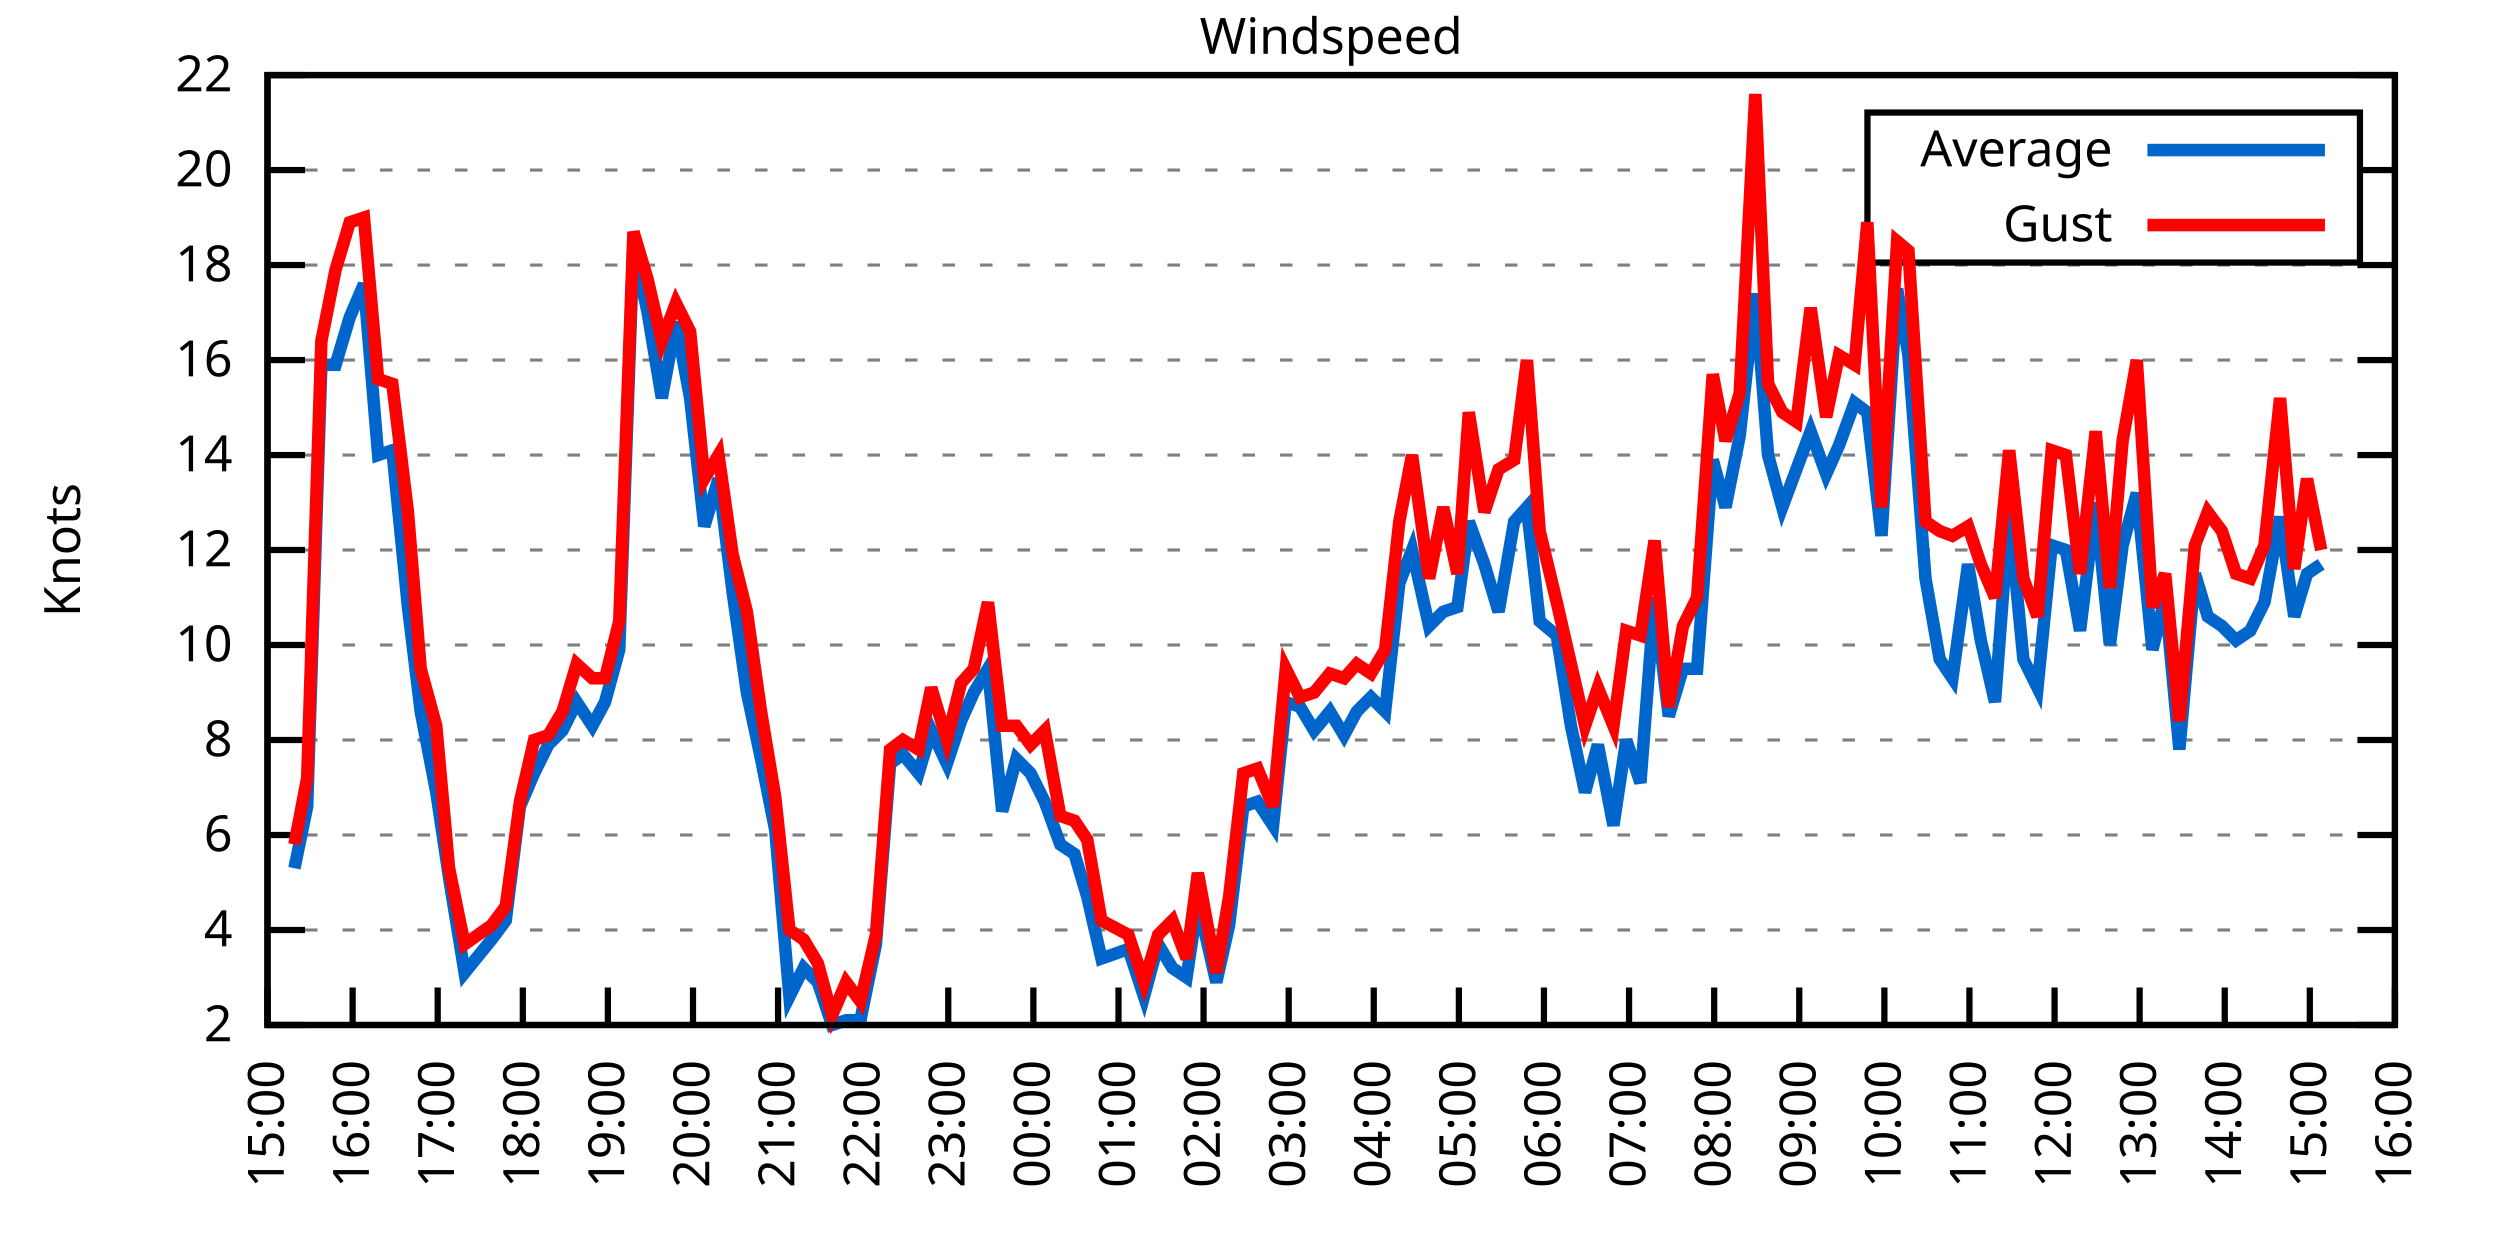
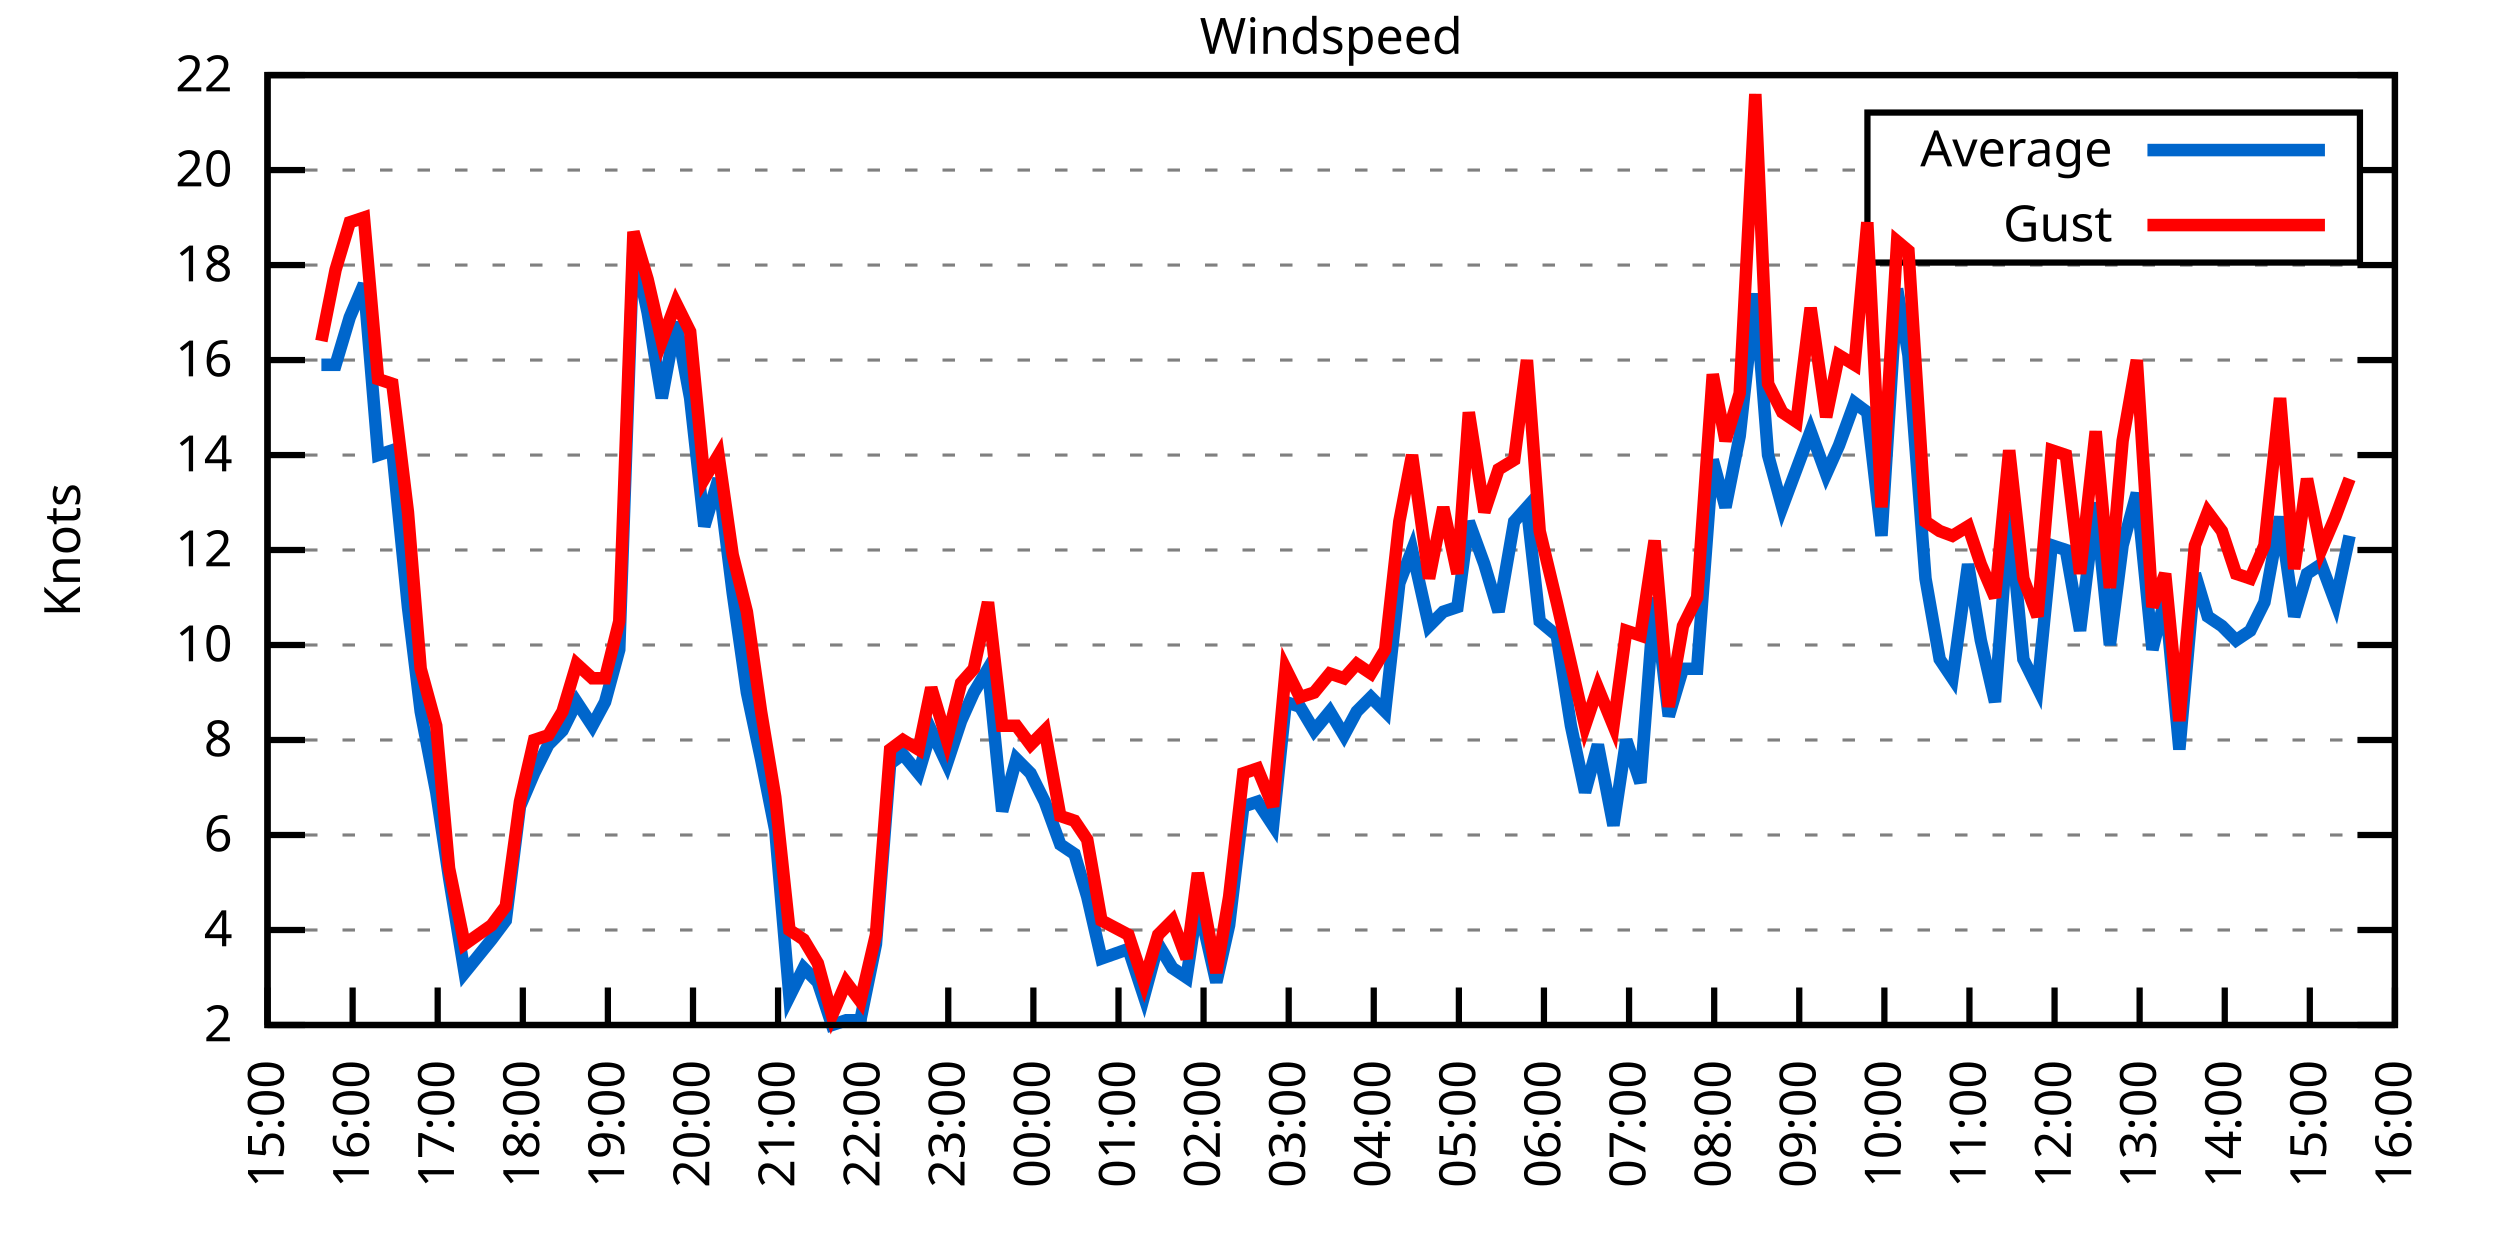
<svg xmlns="http://www.w3.org/2000/svg" xmlns:xlink="http://www.w3.org/1999/xlink" width="400" height="200" viewBox="0 0 400 200">
  <g id="gnuplot_canvas">
    <rect x="0" y="0" width="400" height="200" fill="none" />
    <defs>
      <circle id="gpDot" r="0.5" stroke-width="0.5" stroke="currentColor" />
      <path id="gpPt0" stroke-width="0.333" stroke="currentColor" d="M-1,0 h2 M0,-1 v2" />
      <path id="gpPt1" stroke-width="0.333" stroke="currentColor" d="M-1,-1 L1,1 M1,-1 L-1,1" />
      <path id="gpPt2" stroke-width="0.333" stroke="currentColor" d="M-1,0 L1,0 M0,-1 L0,1 M-1,-1 L1,1 M-1,1 L1,-1" />
      <rect id="gpPt3" stroke-width="0.333" stroke="currentColor" x="-1" y="-1" width="2" height="2" />
      <rect id="gpPt4" stroke-width="0.333" stroke="currentColor" fill="currentColor" x="-1" y="-1" width="2" height="2" />
      <circle id="gpPt5" stroke-width="0.333" stroke="currentColor" cx="0" cy="0" r="1" />
      <use xlink:href="#gpPt5" id="gpPt6" fill="currentColor" stroke="none" />
      <path id="gpPt7" stroke-width="0.333" stroke="currentColor" d="M0,-1.33 L-1.33,0.67 L1.33,0.67 z" />
      <use xlink:href="#gpPt7" id="gpPt8" fill="currentColor" stroke="none" />
      <use xlink:href="#gpPt7" id="gpPt9" stroke="currentColor" transform="rotate(180)" />
      <use xlink:href="#gpPt9" id="gpPt10" fill="currentColor" stroke="none" />
      <use xlink:href="#gpPt3" id="gpPt11" stroke="currentColor" transform="rotate(45)" />
      <use xlink:href="#gpPt11" id="gpPt12" fill="currentColor" stroke="none" />
      <path id="gpPt13" stroke-width="0.333" stroke="currentColor" d="M0,1.330 L1.265,0.411 L0.782,-1.067 L-0.782,-1.076 L-1.265,0.411 z" />
      <use xlink:href="#gpPt13" id="gpPt14" fill="currentColor" stroke="none" />
      <filter id="textbox" filterUnits="objectBoundingBox" x="0" y="0" height="1" width="1">
        <feFlood flood-color="white" flood-opacity="1" result="bgnd" />
        <feComposite in="SourceGraphic" in2="bgnd" operator="atop" />
      </filter>
      <filter id="greybox" filterUnits="objectBoundingBox" x="0" y="0" height="1" width="1">
        <feFlood flood-color="lightgrey" flood-opacity="1" result="grey" />
        <feComposite in="SourceGraphic" in2="grey" operator="atop" />
      </filter>
    </defs>
    <g fill="none" color="white" stroke="currentColor" stroke-width="1.00" stroke-linecap="butt" stroke-linejoin="miter">
</g>
    <g fill="none" color="black" stroke="currentColor" stroke-width="1.00" stroke-linecap="butt" stroke-linejoin="miter">
      <g stroke="none" shape-rendering="crispEdges">
        <polygon fill="rgb(255, 255, 255)" points="42.80,164.00 383.18,164.00 383.18,12.02 42.80,12.02 " />
      </g>
    </g>
    <g fill="none" color="black" stroke="currentColor" stroke-width="1.00" stroke-linecap="butt" stroke-linejoin="miter">
</g>
    <g fill="none" color="black" stroke="black" stroke-width="0.50" stroke-linecap="butt" stroke-linejoin="miter">
</g>
    <g fill="none" color="gray" stroke="currentColor" stroke-width="0.50" stroke-linecap="butt" stroke-linejoin="miter">
      <path stroke="gray" stroke-dasharray="2,4" class="gridline" d="M42.80,164.00 L383.19,164.00  " />
    </g>
    <g fill="none" color="gray" stroke="gray" stroke-width="1.00" stroke-linecap="butt" stroke-linejoin="miter">
</g>
    <g fill="none" color="black" stroke="currentColor" stroke-width="1.00" stroke-linecap="butt" stroke-linejoin="miter">
      <path stroke="black" d="M42.80,164.00 L48.80,164.00 M383.19,164.00 L377.19,164.00  " />
      <g transform="translate(37.20,166.60)" stroke="none" fill="black" font-family="Sans" font-size="8.00" text-anchor="end">
        <text>
          <tspan font-family="Sans"> 2</tspan>
        </text>
      </g>
    </g>
    <g fill="none" color="black" stroke="currentColor" stroke-width="1.00" stroke-linecap="butt" stroke-linejoin="miter">
</g>
    <g fill="none" color="black" stroke="black" stroke-width="0.50" stroke-linecap="butt" stroke-linejoin="miter">
</g>
    <g fill="none" color="gray" stroke="currentColor" stroke-width="0.50" stroke-linecap="butt" stroke-linejoin="miter">
      <path stroke="gray" stroke-dasharray="2,4" class="gridline" d="M42.80,148.80 L383.19,148.80  " />
    </g>
    <g fill="none" color="gray" stroke="gray" stroke-width="1.00" stroke-linecap="butt" stroke-linejoin="miter">
</g>
    <g fill="none" color="black" stroke="currentColor" stroke-width="1.00" stroke-linecap="butt" stroke-linejoin="miter">
      <path stroke="black" d="M42.80,148.80 L48.80,148.80 M383.19,148.80 L377.19,148.80  " />
      <g transform="translate(37.20,151.40)" stroke="none" fill="black" font-family="Sans" font-size="8.00" text-anchor="end">
        <text>
          <tspan font-family="Sans"> 4</tspan>
        </text>
      </g>
    </g>
    <g fill="none" color="black" stroke="currentColor" stroke-width="1.00" stroke-linecap="butt" stroke-linejoin="miter">
</g>
    <g fill="none" color="black" stroke="black" stroke-width="0.50" stroke-linecap="butt" stroke-linejoin="miter">
</g>
    <g fill="none" color="gray" stroke="currentColor" stroke-width="0.50" stroke-linecap="butt" stroke-linejoin="miter">
      <path stroke="gray" stroke-dasharray="2,4" class="gridline" d="M42.80,133.60 L383.19,133.60  " />
    </g>
    <g fill="none" color="gray" stroke="gray" stroke-width="1.00" stroke-linecap="butt" stroke-linejoin="miter">
</g>
    <g fill="none" color="black" stroke="currentColor" stroke-width="1.00" stroke-linecap="butt" stroke-linejoin="miter">
      <path stroke="black" d="M42.80,133.60 L48.80,133.60 M383.19,133.60 L377.19,133.60  " />
      <g transform="translate(37.20,136.20)" stroke="none" fill="black" font-family="Sans" font-size="8.00" text-anchor="end">
        <text>
          <tspan font-family="Sans"> 6</tspan>
        </text>
      </g>
    </g>
    <g fill="none" color="black" stroke="currentColor" stroke-width="1.00" stroke-linecap="butt" stroke-linejoin="miter">
</g>
    <g fill="none" color="black" stroke="black" stroke-width="0.50" stroke-linecap="butt" stroke-linejoin="miter">
</g>
    <g fill="none" color="gray" stroke="currentColor" stroke-width="0.50" stroke-linecap="butt" stroke-linejoin="miter">
      <path stroke="gray" stroke-dasharray="2,4" class="gridline" d="M42.80,118.40 L383.19,118.40  " />
    </g>
    <g fill="none" color="gray" stroke="gray" stroke-width="1.00" stroke-linecap="butt" stroke-linejoin="miter">
</g>
    <g fill="none" color="black" stroke="currentColor" stroke-width="1.00" stroke-linecap="butt" stroke-linejoin="miter">
      <path stroke="black" d="M42.80,118.40 L48.80,118.40 M383.19,118.40 L377.19,118.40  " />
      <g transform="translate(37.20,121.00)" stroke="none" fill="black" font-family="Sans" font-size="8.00" text-anchor="end">
        <text>
          <tspan font-family="Sans"> 8</tspan>
        </text>
      </g>
    </g>
    <g fill="none" color="black" stroke="currentColor" stroke-width="1.00" stroke-linecap="butt" stroke-linejoin="miter">
</g>
    <g fill="none" color="black" stroke="black" stroke-width="0.50" stroke-linecap="butt" stroke-linejoin="miter">
</g>
    <g fill="none" color="gray" stroke="currentColor" stroke-width="0.50" stroke-linecap="butt" stroke-linejoin="miter">
      <path stroke="gray" stroke-dasharray="2,4" class="gridline" d="M42.80,103.20 L383.19,103.20  " />
    </g>
    <g fill="none" color="gray" stroke="gray" stroke-width="1.00" stroke-linecap="butt" stroke-linejoin="miter">
</g>
    <g fill="none" color="black" stroke="currentColor" stroke-width="1.00" stroke-linecap="butt" stroke-linejoin="miter">
      <path stroke="black" d="M42.80,103.20 L48.80,103.20 M383.19,103.20 L377.19,103.20  " />
      <g transform="translate(37.20,105.80)" stroke="none" fill="black" font-family="Sans" font-size="8.00" text-anchor="end">
        <text>
          <tspan font-family="Sans"> 10</tspan>
        </text>
      </g>
    </g>
    <g fill="none" color="black" stroke="currentColor" stroke-width="1.00" stroke-linecap="butt" stroke-linejoin="miter">
</g>
    <g fill="none" color="black" stroke="black" stroke-width="0.50" stroke-linecap="butt" stroke-linejoin="miter">
</g>
    <g fill="none" color="gray" stroke="currentColor" stroke-width="0.50" stroke-linecap="butt" stroke-linejoin="miter">
      <path stroke="gray" stroke-dasharray="2,4" class="gridline" d="M42.80,88.00 L383.19,88.00  " />
    </g>
    <g fill="none" color="gray" stroke="gray" stroke-width="1.00" stroke-linecap="butt" stroke-linejoin="miter">
</g>
    <g fill="none" color="black" stroke="currentColor" stroke-width="1.00" stroke-linecap="butt" stroke-linejoin="miter">
      <path stroke="black" d="M42.80,88.00 L48.80,88.00 M383.19,88.00 L377.19,88.00  " />
      <g transform="translate(37.20,90.60)" stroke="none" fill="black" font-family="Sans" font-size="8.00" text-anchor="end">
        <text>
          <tspan font-family="Sans"> 12</tspan>
        </text>
      </g>
    </g>
    <g fill="none" color="black" stroke="currentColor" stroke-width="1.00" stroke-linecap="butt" stroke-linejoin="miter">
</g>
    <g fill="none" color="black" stroke="black" stroke-width="0.50" stroke-linecap="butt" stroke-linejoin="miter">
</g>
    <g fill="none" color="gray" stroke="currentColor" stroke-width="0.50" stroke-linecap="butt" stroke-linejoin="miter">
      <path stroke="gray" stroke-dasharray="2,4" class="gridline" d="M42.80,72.81 L383.19,72.81  " />
    </g>
    <g fill="none" color="gray" stroke="gray" stroke-width="1.00" stroke-linecap="butt" stroke-linejoin="miter">
</g>
    <g fill="none" color="black" stroke="currentColor" stroke-width="1.00" stroke-linecap="butt" stroke-linejoin="miter">
      <path stroke="black" d="M42.80,72.81 L48.80,72.81 M383.19,72.81 L377.19,72.81  " />
      <g transform="translate(37.20,75.41)" stroke="none" fill="black" font-family="Sans" font-size="8.00" text-anchor="end">
        <text>
          <tspan font-family="Sans"> 14</tspan>
        </text>
      </g>
    </g>
    <g fill="none" color="black" stroke="currentColor" stroke-width="1.00" stroke-linecap="butt" stroke-linejoin="miter">
</g>
    <g fill="none" color="black" stroke="black" stroke-width="0.50" stroke-linecap="butt" stroke-linejoin="miter">
</g>
    <g fill="none" color="gray" stroke="currentColor" stroke-width="0.50" stroke-linecap="butt" stroke-linejoin="miter">
      <path stroke="gray" stroke-dasharray="2,4" class="gridline" d="M42.80,57.61 L383.19,57.61  " />
    </g>
    <g fill="none" color="gray" stroke="gray" stroke-width="1.00" stroke-linecap="butt" stroke-linejoin="miter">
</g>
    <g fill="none" color="black" stroke="currentColor" stroke-width="1.00" stroke-linecap="butt" stroke-linejoin="miter">
      <path stroke="black" d="M42.80,57.61 L48.80,57.61 M383.19,57.61 L377.19,57.61  " />
      <g transform="translate(37.20,60.21)" stroke="none" fill="black" font-family="Sans" font-size="8.00" text-anchor="end">
        <text>
          <tspan font-family="Sans"> 16</tspan>
        </text>
      </g>
    </g>
    <g fill="none" color="black" stroke="currentColor" stroke-width="1.00" stroke-linecap="butt" stroke-linejoin="miter">
</g>
    <g fill="none" color="black" stroke="black" stroke-width="0.50" stroke-linecap="butt" stroke-linejoin="miter">
</g>
    <g fill="none" color="gray" stroke="currentColor" stroke-width="0.50" stroke-linecap="butt" stroke-linejoin="miter">
      <path stroke="gray" stroke-dasharray="2,4" class="gridline" d="M42.80,42.41 L383.19,42.41  " />
    </g>
    <g fill="none" color="gray" stroke="gray" stroke-width="1.00" stroke-linecap="butt" stroke-linejoin="miter">
</g>
    <g fill="none" color="black" stroke="currentColor" stroke-width="1.00" stroke-linecap="butt" stroke-linejoin="miter">
      <path stroke="black" d="M42.80,42.41 L48.80,42.41 M383.19,42.41 L377.19,42.41  " />
      <g transform="translate(37.20,45.01)" stroke="none" fill="black" font-family="Sans" font-size="8.00" text-anchor="end">
        <text>
          <tspan font-family="Sans"> 18</tspan>
        </text>
      </g>
    </g>
    <g fill="none" color="black" stroke="currentColor" stroke-width="1.00" stroke-linecap="butt" stroke-linejoin="miter">
</g>
    <g fill="none" color="black" stroke="black" stroke-width="0.50" stroke-linecap="butt" stroke-linejoin="miter">
</g>
    <g fill="none" color="gray" stroke="currentColor" stroke-width="0.50" stroke-linecap="butt" stroke-linejoin="miter">
      <path stroke="gray" stroke-dasharray="2,4" class="gridline" d="M42.80,27.21 L298.79,27.21 M377.59,27.21 L383.19,27.21  " />
    </g>
    <g fill="none" color="gray" stroke="gray" stroke-width="1.00" stroke-linecap="butt" stroke-linejoin="miter">
</g>
    <g fill="none" color="black" stroke="currentColor" stroke-width="1.00" stroke-linecap="butt" stroke-linejoin="miter">
      <path stroke="black" d="M42.80,27.21 L48.80,27.21 M383.19,27.21 L377.19,27.21  " />
      <g transform="translate(37.20,29.81)" stroke="none" fill="black" font-family="Sans" font-size="8.00" text-anchor="end">
        <text>
          <tspan font-family="Sans"> 20</tspan>
        </text>
      </g>
    </g>
    <g fill="none" color="black" stroke="currentColor" stroke-width="1.00" stroke-linecap="butt" stroke-linejoin="miter">
</g>
    <g fill="none" color="black" stroke="black" stroke-width="0.50" stroke-linecap="butt" stroke-linejoin="miter">
</g>
    <g fill="none" color="gray" stroke="currentColor" stroke-width="0.50" stroke-linecap="butt" stroke-linejoin="miter">
      <path stroke="gray" stroke-dasharray="2,4" class="gridline" d="M42.80,12.01 L383.19,12.01  " />
    </g>
    <g fill="none" color="gray" stroke="gray" stroke-width="1.00" stroke-linecap="butt" stroke-linejoin="miter">
</g>
    <g fill="none" color="black" stroke="currentColor" stroke-width="1.00" stroke-linecap="butt" stroke-linejoin="miter">
      <path stroke="black" d="M42.80,12.01 L48.80,12.01 M383.19,12.01 L377.19,12.01  " />
      <g transform="translate(37.20,14.61)" stroke="none" fill="black" font-family="Sans" font-size="8.00" text-anchor="end">
        <text>
          <tspan font-family="Sans"> 22</tspan>
        </text>
      </g>
    </g>
    <g fill="none" color="black" stroke="currentColor" stroke-width="1.00" stroke-linecap="butt" stroke-linejoin="miter">
      <path stroke="black" d="M42.80,164.00 L42.80,158.00  " />
      <g transform="translate(45.40,169.60) rotate(270.00)" stroke="none" fill="black" font-family="Sans" font-size="8.00" text-anchor="end">
        <text>
          <tspan font-family="Sans">15:00</tspan>
        </text>
      </g>
    </g>
    <g fill="none" color="black" stroke="currentColor" stroke-width="1.00" stroke-linecap="butt" stroke-linejoin="miter">
      <path stroke="black" d="M56.42,164.00 L56.42,158.00  " />
      <g transform="translate(59.02,169.60) rotate(270.00)" stroke="none" fill="black" font-family="Sans" font-size="8.00" text-anchor="end">
        <text>
          <tspan font-family="Sans">16:00</tspan>
        </text>
      </g>
    </g>
    <g fill="none" color="black" stroke="currentColor" stroke-width="1.00" stroke-linecap="butt" stroke-linejoin="miter">
      <path stroke="black" d="M70.03,164.00 L70.03,158.00  " />
      <g transform="translate(72.63,169.60) rotate(270.00)" stroke="none" fill="black" font-family="Sans" font-size="8.00" text-anchor="end">
        <text>
          <tspan font-family="Sans">17:00</tspan>
        </text>
      </g>
    </g>
    <g fill="none" color="black" stroke="currentColor" stroke-width="1.00" stroke-linecap="butt" stroke-linejoin="miter">
      <path stroke="black" d="M83.65,164.00 L83.65,158.00  " />
      <g transform="translate(86.25,169.60) rotate(270.00)" stroke="none" fill="black" font-family="Sans" font-size="8.00" text-anchor="end">
        <text>
          <tspan font-family="Sans">18:00</tspan>
        </text>
      </g>
    </g>
    <g fill="none" color="black" stroke="currentColor" stroke-width="1.00" stroke-linecap="butt" stroke-linejoin="miter">
      <path stroke="black" d="M97.26,164.00 L97.26,158.00  " />
      <g transform="translate(99.86,169.60) rotate(270.00)" stroke="none" fill="black" font-family="Sans" font-size="8.00" text-anchor="end">
        <text>
          <tspan font-family="Sans">19:00</tspan>
        </text>
      </g>
    </g>
    <g fill="none" color="black" stroke="currentColor" stroke-width="1.00" stroke-linecap="butt" stroke-linejoin="miter">
      <path stroke="black" d="M110.88,164.00 L110.88,158.00  " />
      <g transform="translate(113.48,169.60) rotate(270.00)" stroke="none" fill="black" font-family="Sans" font-size="8.00" text-anchor="end">
        <text>
          <tspan font-family="Sans">20:00</tspan>
        </text>
      </g>
    </g>
    <g fill="none" color="black" stroke="currentColor" stroke-width="1.00" stroke-linecap="butt" stroke-linejoin="miter">
      <path stroke="black" d="M124.49,164.00 L124.49,158.00  " />
      <g transform="translate(127.09,169.60) rotate(270.00)" stroke="none" fill="black" font-family="Sans" font-size="8.00" text-anchor="end">
        <text>
          <tspan font-family="Sans">21:00</tspan>
        </text>
      </g>
    </g>
    <g fill="none" color="black" stroke="currentColor" stroke-width="1.00" stroke-linecap="butt" stroke-linejoin="miter">
      <path stroke="black" d="M138.11,164.00 L138.11,158.00  " />
      <g transform="translate(140.71,169.60) rotate(270.00)" stroke="none" fill="black" font-family="Sans" font-size="8.00" text-anchor="end">
        <text>
          <tspan font-family="Sans">22:00</tspan>
        </text>
      </g>
    </g>
    <g fill="none" color="black" stroke="currentColor" stroke-width="1.00" stroke-linecap="butt" stroke-linejoin="miter">
      <path stroke="black" d="M151.72,164.00 L151.72,158.00  " />
      <g transform="translate(154.32,169.60) rotate(270.00)" stroke="none" fill="black" font-family="Sans" font-size="8.00" text-anchor="end">
        <text>
          <tspan font-family="Sans">23:00</tspan>
        </text>
      </g>
    </g>
    <g fill="none" color="black" stroke="currentColor" stroke-width="1.00" stroke-linecap="butt" stroke-linejoin="miter">
      <path stroke="black" d="M165.34,164.00 L165.34,158.00  " />
      <g transform="translate(167.94,169.60) rotate(270.00)" stroke="none" fill="black" font-family="Sans" font-size="8.00" text-anchor="end">
        <text>
          <tspan font-family="Sans">00:00</tspan>
        </text>
      </g>
    </g>
    <g fill="none" color="black" stroke="currentColor" stroke-width="1.00" stroke-linecap="butt" stroke-linejoin="miter">
      <path stroke="black" d="M178.96,164.00 L178.96,158.00  " />
      <g transform="translate(181.56,169.60) rotate(270.00)" stroke="none" fill="black" font-family="Sans" font-size="8.00" text-anchor="end">
        <text>
          <tspan font-family="Sans">01:00</tspan>
        </text>
      </g>
    </g>
    <g fill="none" color="black" stroke="currentColor" stroke-width="1.00" stroke-linecap="butt" stroke-linejoin="miter">
      <path stroke="black" d="M192.57,164.00 L192.57,158.00  " />
      <g transform="translate(195.17,169.60) rotate(270.00)" stroke="none" fill="black" font-family="Sans" font-size="8.00" text-anchor="end">
        <text>
          <tspan font-family="Sans">02:00</tspan>
        </text>
      </g>
    </g>
    <g fill="none" color="black" stroke="currentColor" stroke-width="1.00" stroke-linecap="butt" stroke-linejoin="miter">
      <path stroke="black" d="M206.19,164.00 L206.19,158.00  " />
      <g transform="translate(208.79,169.60) rotate(270.00)" stroke="none" fill="black" font-family="Sans" font-size="8.00" text-anchor="end">
        <text>
          <tspan font-family="Sans">03:00</tspan>
        </text>
      </g>
    </g>
    <g fill="none" color="black" stroke="currentColor" stroke-width="1.00" stroke-linecap="butt" stroke-linejoin="miter">
      <path stroke="black" d="M219.80,164.00 L219.80,158.00  " />
      <g transform="translate(222.40,169.60) rotate(270.00)" stroke="none" fill="black" font-family="Sans" font-size="8.00" text-anchor="end">
        <text>
          <tspan font-family="Sans">04:00</tspan>
        </text>
      </g>
    </g>
    <g fill="none" color="black" stroke="currentColor" stroke-width="1.00" stroke-linecap="butt" stroke-linejoin="miter">
      <path stroke="black" d="M233.42,164.00 L233.42,158.00  " />
      <g transform="translate(236.02,169.60) rotate(270.00)" stroke="none" fill="black" font-family="Sans" font-size="8.00" text-anchor="end">
        <text>
          <tspan font-family="Sans">05:00</tspan>
        </text>
      </g>
    </g>
    <g fill="none" color="black" stroke="currentColor" stroke-width="1.00" stroke-linecap="butt" stroke-linejoin="miter">
      <path stroke="black" d="M247.03,164.00 L247.03,158.00  " />
      <g transform="translate(249.63,169.60) rotate(270.00)" stroke="none" fill="black" font-family="Sans" font-size="8.00" text-anchor="end">
        <text>
          <tspan font-family="Sans">06:00</tspan>
        </text>
      </g>
    </g>
    <g fill="none" color="black" stroke="currentColor" stroke-width="1.00" stroke-linecap="butt" stroke-linejoin="miter">
      <path stroke="black" d="M260.65,164.00 L260.65,158.00  " />
      <g transform="translate(263.25,169.60) rotate(270.00)" stroke="none" fill="black" font-family="Sans" font-size="8.00" text-anchor="end">
        <text>
          <tspan font-family="Sans">07:00</tspan>
        </text>
      </g>
    </g>
    <g fill="none" color="black" stroke="currentColor" stroke-width="1.00" stroke-linecap="butt" stroke-linejoin="miter">
      <path stroke="black" d="M274.27,164.00 L274.27,158.00  " />
      <g transform="translate(276.87,169.60) rotate(270.00)" stroke="none" fill="black" font-family="Sans" font-size="8.00" text-anchor="end">
        <text>
          <tspan font-family="Sans">08:00</tspan>
        </text>
      </g>
    </g>
    <g fill="none" color="black" stroke="currentColor" stroke-width="1.00" stroke-linecap="butt" stroke-linejoin="miter">
      <path stroke="black" d="M287.88,164.00 L287.88,158.00  " />
      <g transform="translate(290.48,169.60) rotate(270.00)" stroke="none" fill="black" font-family="Sans" font-size="8.00" text-anchor="end">
        <text>
          <tspan font-family="Sans">09:00</tspan>
        </text>
      </g>
    </g>
    <g fill="none" color="black" stroke="currentColor" stroke-width="1.00" stroke-linecap="butt" stroke-linejoin="miter">
      <path stroke="black" d="M301.50,164.00 L301.50,158.00  " />
      <g transform="translate(304.10,169.60) rotate(270.00)" stroke="none" fill="black" font-family="Sans" font-size="8.00" text-anchor="end">
        <text>
          <tspan font-family="Sans">10:00</tspan>
        </text>
      </g>
    </g>
    <g fill="none" color="black" stroke="currentColor" stroke-width="1.00" stroke-linecap="butt" stroke-linejoin="miter">
      <path stroke="black" d="M315.11,164.00 L315.11,158.00  " />
      <g transform="translate(317.71,169.60) rotate(270.00)" stroke="none" fill="black" font-family="Sans" font-size="8.00" text-anchor="end">
        <text>
          <tspan font-family="Sans">11:00</tspan>
        </text>
      </g>
    </g>
    <g fill="none" color="black" stroke="currentColor" stroke-width="1.00" stroke-linecap="butt" stroke-linejoin="miter">
      <path stroke="black" d="M328.73,164.00 L328.73,158.00  " />
      <g transform="translate(331.33,169.60) rotate(270.00)" stroke="none" fill="black" font-family="Sans" font-size="8.00" text-anchor="end">
        <text>
          <tspan font-family="Sans">12:00</tspan>
        </text>
      </g>
    </g>
    <g fill="none" color="black" stroke="currentColor" stroke-width="1.00" stroke-linecap="butt" stroke-linejoin="miter">
      <path stroke="black" d="M342.34,164.00 L342.34,158.00  " />
      <g transform="translate(344.94,169.60) rotate(270.00)" stroke="none" fill="black" font-family="Sans" font-size="8.00" text-anchor="end">
        <text>
          <tspan font-family="Sans">13:00</tspan>
        </text>
      </g>
    </g>
    <g fill="none" color="black" stroke="currentColor" stroke-width="1.00" stroke-linecap="butt" stroke-linejoin="miter">
      <path stroke="black" d="M355.96,164.00 L355.96,158.00  " />
      <g transform="translate(358.56,169.60) rotate(270.00)" stroke="none" fill="black" font-family="Sans" font-size="8.00" text-anchor="end">
        <text>
          <tspan font-family="Sans">14:00</tspan>
        </text>
      </g>
    </g>
    <g fill="none" color="black" stroke="currentColor" stroke-width="1.00" stroke-linecap="butt" stroke-linejoin="miter">
      <path stroke="black" d="M369.57,164.00 L369.57,158.00  " />
      <g transform="translate(372.17,169.60) rotate(270.00)" stroke="none" fill="black" font-family="Sans" font-size="8.00" text-anchor="end">
        <text>
          <tspan font-family="Sans">15:00</tspan>
        </text>
      </g>
    </g>
    <g fill="none" color="black" stroke="currentColor" stroke-width="1.00" stroke-linecap="butt" stroke-linejoin="miter">
      <path stroke="black" d="M383.19,164.00 L383.19,158.00  " />
      <g transform="translate(385.79,169.60) rotate(270.00)" stroke="none" fill="black" font-family="Sans" font-size="8.00" text-anchor="end">
        <text>
          <tspan font-family="Sans">16:00</tspan>
        </text>
      </g>
    </g>
    <g fill="none" color="black" stroke="currentColor" stroke-width="1.00" stroke-linecap="butt" stroke-linejoin="miter">
</g>
    <g fill="none" color="black" stroke="currentColor" stroke-width="1.00" stroke-linecap="butt" stroke-linejoin="miter">
      <path stroke="black" d="M42.80,12.01 L42.80,164.00 L383.19,164.00 L383.19,12.01 L42.80,12.01 Z  " />
    </g>
    <g fill="none" color="black" stroke="currentColor" stroke-width="1.00" stroke-linecap="butt" stroke-linejoin="miter">
</g>
    <g fill="none" color="black" stroke="currentColor" stroke-width="1.00" stroke-linecap="butt" stroke-linejoin="miter">
      <path stroke="black" d="M298.79,42.01 L298.79,18.01 L377.59,18.01 L377.59,42.01 L298.79,42.01 Z  " />
    </g>
    <g id="Windspeed_plot_1">
      <g fill="none" color="white" stroke="black" stroke-width="2.00" stroke-linecap="butt" stroke-linejoin="miter">
</g>
      <g fill="none" color="black" stroke="currentColor" stroke-width="2.00" stroke-linecap="butt" stroke-linejoin="miter">
        <g transform="translate(337.99,26.61)" stroke="none" fill="black" font-family="Sans" font-size="8.00" text-anchor="end">
          <text>
            <tspan font-family="Sans">Average</tspan>
          </text>
        </g>
      </g>
      <g fill="none" color="black" stroke="currentColor" stroke-width="2.00" stroke-linecap="butt" stroke-linejoin="miter">
-         <path stroke="rgb(  0, 102, 204)" d="M343.59,24.01 L371.99,24.01 M47.11,138.92 L49.15,129.04 L51.42,58.37 L53.69,58.37 L55.96,50.77 L58.23,45.45   L60.50,72.81 L62.77,72.05 L65.27,97.12 L67.31,113.84 L69.80,126.76 L71.85,140.44 L74.34,155.64 L78.65,150.32   L80.92,147.28 L83.19,129.04 L85.46,123.72 L87.73,119.16 L90.00,116.88 L92.27,112.32 L94.77,116.12 L96.81,112.32   L99.08,103.96 L101.35,39.37 L103.62,50.01 L105.89,63.69 L108.15,51.53 L110.42,63.69 L112.69,84.21 L114.96,76.61   L117.23,94.84 L119.50,110.80 L121.77,121.44 L124.04,132.84 L126.31,159.44 L128.58,154.88 L130.85,157.16 L133.12,164.00   L135.39,163.24 L137.66,163.24 L140.15,151.08 L142.42,122.20 L144.46,120.68 L146.96,123.72 L149.00,116.88 L151.50,122.20   L153.77,115.36 L155.81,110.80 L158.08,107.00 L160.35,129.80 L162.62,121.44 L164.89,123.72 L167.16,128.28 L169.65,135.12   L171.92,136.64 L173.96,143.48 L176.23,153.36 L180.54,151.84 L183.04,159.44 L185.31,151.08 L187.58,154.88 L189.85,156.40   L191.66,144.24 L194.61,157.16 L196.66,148.04 L198.93,129.04 L201.19,128.28 L203.69,132.08 L205.73,112.32 L208.00,113.08   L210.27,116.88 L212.77,113.84 L215.04,117.64 L217.08,113.84 L219.35,111.56 L221.62,113.84 L223.89,93.32 L225.93,88.00   L228.65,100.16 L230.92,97.88 L233.19,97.12 L235.01,83.45 L237.50,90.28 L239.77,97.88 L242.27,83.45 L244.31,81.17   L246.35,99.40 L249.08,101.68 L251.35,116.12 L253.61,126.76 L255.66,119.16 L258.15,132.08 L260.20,118.40 L262.47,125.24   L264.73,95.60 L267.00,114.60 L269.27,107.00 L271.54,107.00 L274.04,73.57 L276.08,81.17 L278.35,69.77 L280.85,46.97   L282.89,72.81 L285.16,81.17 L287.43,75.09 L289.70,69.01 L292.19,75.85 L294.23,71.29 L296.73,64.45 L298.77,65.97   L301.04,85.73 L303.54,46.21 L305.35,56.85 L308.08,92.56 L310.35,105.48 L312.39,108.52 L314.89,90.28 L316.93,102.44   L319.20,112.32 L321.47,81.93 L323.74,105.48 L326.00,110.04 L328.27,87.25 L330.54,88.00 L332.81,100.92 L335.31,80.41   L337.58,103.20 L339.62,87.25 L341.89,78.89 L344.39,103.96 L346.43,95.60 L348.70,119.92 L351.19,91.80 L353.24,98.64   L355.50,100.16 L357.77,102.44 L360.04,100.92 L362.31,96.36 L364.81,82.69 L367.08,98.64 L369.12,91.80 L371.39,90.28    " />
+         <path stroke="rgb(  0, 102, 204)" d="M343.59,24.01 L371.99,24.01 M51.42,58.37 L53.69,58.37 L55.96,50.77 L58.23,45.45 L60.50,72.81 L62.77,72.05   L65.27,97.12 L67.31,113.84 L69.80,126.76 L71.85,140.44 L74.34,155.64 L78.65,150.32 L80.92,147.28 L83.19,129.04   L85.46,123.72 L87.73,119.16 L90.00,116.88 L92.27,112.32 L94.77,116.12 L96.81,112.32 L99.08,103.96 L101.35,39.37   L103.62,50.01 L105.89,63.69 L108.15,51.53 L110.42,63.69 L112.69,84.21 L114.96,76.61 L117.23,94.84 L119.50,110.80   L121.77,121.44 L124.04,132.84 L126.31,159.44 L128.58,154.88 L130.85,157.16 L133.12,164.00 L135.39,163.24 L137.66,163.24   L140.15,151.08 L142.42,122.20 L144.46,120.68 L146.96,123.72 L149.00,116.88 L151.50,122.20 L153.77,115.36 L155.81,110.80   L158.08,107.00 L160.35,129.80 L162.62,121.44 L164.89,123.72 L167.16,128.28 L169.65,135.12 L171.92,136.64 L173.96,143.48   L176.23,153.36 L180.54,151.84 L183.04,159.44 L185.31,151.08 L187.58,154.88 L189.85,156.40 L191.66,144.24 L194.61,157.16   L196.66,148.04 L198.93,129.04 L201.19,128.28 L203.69,132.08 L205.73,112.32 L208.00,113.08 L210.27,116.88 L212.77,113.84   L215.04,117.64 L217.08,113.84 L219.35,111.56 L221.62,113.84 L223.89,93.32 L225.93,88.00 L228.65,100.16 L230.92,97.88   L233.19,97.12 L235.01,83.45 L237.50,90.28 L239.77,97.88 L242.27,83.45 L244.31,81.17 L246.35,99.40 L249.08,101.68   L251.35,116.12 L253.61,126.76 L255.66,119.16 L258.15,132.08 L260.20,118.40 L262.47,125.24 L264.73,95.60 L267.00,114.60   L269.27,107.00 L271.54,107.00 L274.04,73.57 L276.08,81.17 L278.35,69.77 L280.85,46.97 L282.89,72.81 L285.16,81.17   L287.43,75.09 L289.70,69.01 L292.19,75.85 L294.23,71.29 L296.73,64.45 L298.77,65.97 L301.04,85.73 L303.54,46.21   L305.35,56.85 L308.08,92.56 L310.35,105.48 L312.39,108.52 L314.89,90.28 L316.93,102.44 L319.20,112.32 L321.47,81.93   L323.74,105.48 L326.00,110.04 L328.27,87.25 L330.54,88.00 L332.81,100.92 L335.31,80.41 L337.58,103.20 L339.62,87.25   L341.89,78.89 L344.39,103.96 L346.43,95.60 L348.70,119.92 L351.19,91.80 L353.24,98.64 L355.50,100.16 L357.77,102.44   L360.04,100.92 L362.31,96.36 L364.81,82.69 L367.08,98.64 L369.12,91.80 L371.39,90.28 L373.66,96.36 L375.93,85.73    " />
      </g>
    </g>
    <g id="Windspeed_plot_2">
      <g fill="none" color="black" stroke="currentColor" stroke-width="2.00" stroke-linecap="butt" stroke-linejoin="miter">
        <g transform="translate(337.99,38.61)" stroke="none" fill="black" font-family="Sans" font-size="8.00" text-anchor="end">
          <text>
            <tspan font-family="Sans">Gust</tspan>
          </text>
        </g>
      </g>
      <g fill="none" color="black" stroke="currentColor" stroke-width="2.00" stroke-linecap="butt" stroke-linejoin="miter">
-         <path stroke="rgb(255,   0,   0)" d="M343.59,36.01 L371.99,36.01 M47.11,135.12 L49.15,124.48 L51.42,54.57 L53.69,43.17 L55.96,35.57 L58.23,34.81   L60.50,60.65 L62.77,61.41 L65.27,81.93 L67.31,107.00 L69.80,116.12 L71.85,138.92 L74.34,151.08 L78.65,148.04   L80.92,145.00 L83.19,128.28 L85.46,118.40 L87.73,117.64 L90.00,113.84 L92.27,106.24 L94.77,108.52 L96.81,108.52   L99.08,99.40 L101.35,37.09 L103.62,44.69 L105.89,54.57 L108.15,48.49 L110.42,53.05 L112.69,76.61 L114.96,72.81   L117.23,88.76 L119.50,97.88 L121.77,113.84 L124.04,127.52 L126.31,148.80 L128.58,150.32 L130.85,154.12 L133.12,162.48   L135.39,157.16 L137.66,160.20 L140.15,149.56 L142.42,119.92 L144.46,118.40 L146.96,119.92 L149.00,110.04 L151.50,118.40   L153.77,109.28 L155.81,107.00 L158.08,96.36 L160.35,116.12 L162.62,116.12 L164.89,119.16 L167.16,116.88 L169.65,130.56   L171.92,131.32 L173.96,134.36 L176.23,147.28 L180.54,149.56 L183.04,157.16 L185.31,149.56 L187.58,147.28 L189.85,153.36   L191.66,139.68 L194.61,155.64 L196.66,143.48 L198.93,123.72 L201.19,122.96 L203.69,129.04 L205.73,107.00 L208.00,111.56   L210.27,110.80 L212.77,107.76 L215.04,108.52 L217.08,106.24 L219.35,107.76 L221.62,103.96 L223.89,83.45 L225.93,72.81   L228.65,92.56 L230.92,81.17 L233.19,91.80 L235.01,65.97 L237.50,81.93 L239.77,75.09 L242.27,73.57 L244.31,57.61   L246.35,84.97 L249.08,96.36 L251.35,106.24 L253.61,116.12 L255.66,110.04 L258.15,116.12 L260.20,100.92 L262.47,101.68   L264.73,86.49 L267.00,113.08 L269.27,100.16 L271.54,95.60 L274.04,59.89 L276.08,70.53 L278.35,62.93 L280.85,15.05   L282.89,61.41 L285.16,65.97 L287.43,67.49 L289.70,49.25 L292.19,66.73 L294.23,56.85 L296.73,58.37 L298.77,35.57   L301.04,81.17 L303.54,38.61 L305.35,40.13 L308.08,83.45 L310.35,84.97 L312.39,85.73 L314.89,84.21 L316.93,90.28   L319.20,95.60 L321.47,72.05 L323.74,92.56 L326.00,98.64 L328.27,72.05 L330.54,72.81 L332.81,91.80 L335.31,69.01   L337.58,94.08 L339.62,70.53 L341.89,57.61 L344.39,97.12 L346.43,91.80 L348.70,115.36 L351.19,87.25 L353.24,81.93   L355.50,84.97 L357.77,91.80 L360.04,92.56 L362.31,87.25 L364.81,63.69 L367.08,91.04 L369.12,76.61 L371.39,88.00    " />
+         <path stroke="rgb(255,   0,   0)" d="M343.59,36.01 L371.99,36.01 M51.42,54.57 L53.69,43.17 L55.96,35.57 L58.23,34.81 L60.50,60.65 L62.77,61.41   L65.27,81.93 L67.31,107.00 L69.80,116.12 L71.85,138.92 L74.34,151.08 L78.65,148.04 L80.92,145.00 L83.19,128.28   L85.46,118.40 L87.73,117.64 L90.00,113.84 L92.27,106.24 L94.77,108.52 L96.81,108.52 L99.08,99.40 L101.35,37.09   L103.62,44.69 L105.89,54.57 L108.15,48.49 L110.42,53.05 L112.69,76.61 L114.96,72.81 L117.23,88.76 L119.50,97.88   L121.77,113.84 L124.04,127.52 L126.31,148.80 L128.58,150.32 L130.85,154.12 L133.12,162.48 L135.39,157.16 L137.66,160.20   L140.15,149.56 L142.42,119.92 L144.46,118.40 L146.96,119.92 L149.00,110.04 L151.50,118.40 L153.77,109.28 L155.81,107.00   L158.08,96.36 L160.35,116.12 L162.62,116.12 L164.89,119.16 L167.16,116.88 L169.65,130.56 L171.92,131.32 L173.96,134.36   L176.23,147.28 L180.54,149.56 L183.04,157.16 L185.31,149.56 L187.58,147.28 L189.85,153.36 L191.66,139.68 L194.61,155.64   L196.66,143.48 L198.93,123.72 L201.19,122.96 L203.69,129.04 L205.73,107.00 L208.00,111.56 L210.27,110.80 L212.77,107.76   L215.04,108.52 L217.08,106.24 L219.35,107.76 L221.62,103.96 L223.89,83.45 L225.93,72.81 L228.65,92.56 L230.92,81.17   L233.19,91.80 L235.01,65.97 L237.50,81.93 L239.77,75.09 L242.27,73.57 L244.31,57.61 L246.35,84.97 L249.08,96.36   L251.35,106.24 L253.61,116.12 L255.66,110.04 L258.15,116.12 L260.20,100.92 L262.47,101.68 L264.73,86.49 L267.00,113.08   L269.27,100.16 L271.54,95.60 L274.04,59.89 L276.08,70.53 L278.35,62.93 L280.85,15.05 L282.89,61.41 L285.16,65.97   L287.43,67.49 L289.70,49.25 L292.19,66.73 L294.23,56.85 L296.73,58.37 L298.77,35.57 L301.04,81.17 L303.54,38.61   L305.35,40.13 L308.08,83.45 L310.35,84.97 L312.39,85.73 L314.89,84.21 L316.93,90.28 L319.20,95.60 L321.47,72.05   L323.74,92.56 L326.00,98.64 L328.27,72.05 L330.54,72.81 L332.81,91.80 L335.31,69.01 L337.58,94.08 L339.62,70.53   L341.89,57.61 L344.39,97.12 L346.43,91.80 L348.70,115.36 L351.19,87.25 L353.24,81.93 L355.50,84.97 L357.77,91.80   L360.04,92.56 L362.31,87.25 L364.81,63.69 L367.08,91.04 L369.12,76.61 L371.39,88.00 L373.66,82.69 L375.93,76.61    " />
      </g>
    </g>
    <g fill="none" color="black" stroke="currentColor" stroke-width="2.00" stroke-linecap="butt" stroke-linejoin="miter">
</g>
    <g fill="none" color="black" stroke="black" stroke-width="1.00" stroke-linecap="butt" stroke-linejoin="miter">
</g>
    <g fill="none" color="black" stroke="currentColor" stroke-width="1.00" stroke-linecap="butt" stroke-linejoin="miter">
      <path stroke="black" d="M42.80,12.01 L42.80,164.00 L383.19,164.00 L383.19,12.01 L42.80,12.01 Z  " />
      <g transform="translate(12.80,88.01) rotate(270.00)" stroke="none" fill="black" font-family="Sans" font-size="8.00" text-anchor="middle">
        <text>
          <tspan font-family="Sans">Knots</tspan>
        </text>
      </g>
    </g>
    <g fill="none" color="black" stroke="currentColor" stroke-width="1.00" stroke-linecap="butt" stroke-linejoin="miter">
</g>
    <g fill="none" color="black" stroke="currentColor" stroke-width="1.00" stroke-linecap="butt" stroke-linejoin="miter">
      <g transform="translate(212.99,8.61)" stroke="none" fill="black" font-family="Sans" font-size="8.00" text-anchor="middle">
        <text>
          <tspan font-family="Sans">Windspeed</tspan>
        </text>
      </g>
    </g>
    <g fill="none" color="black" stroke="currentColor" stroke-width="1.00" stroke-linecap="butt" stroke-linejoin="miter">
</g>
  </g>
</svg>
